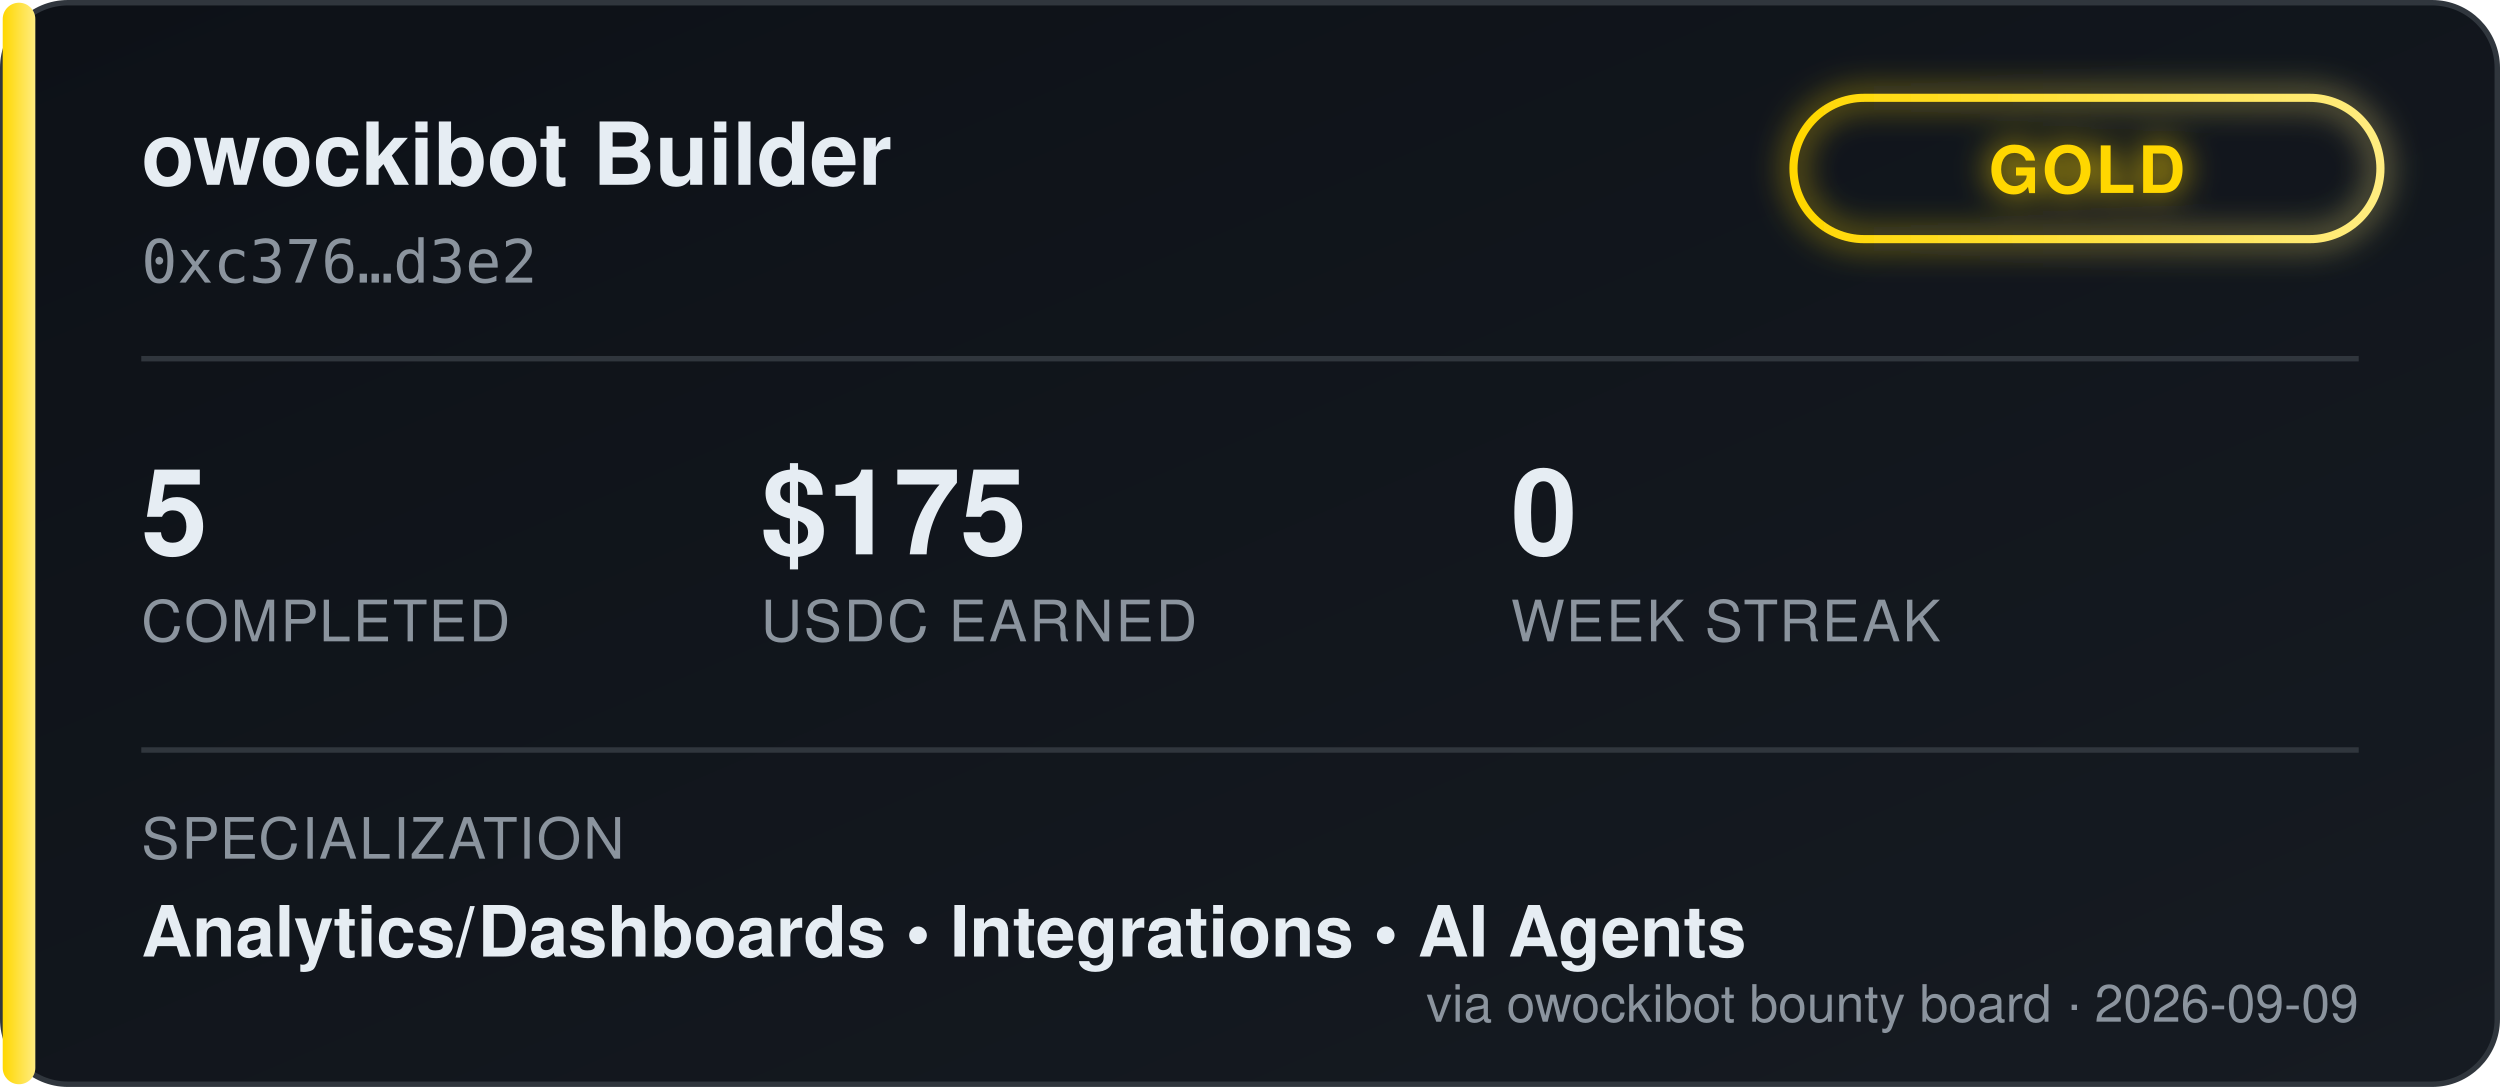
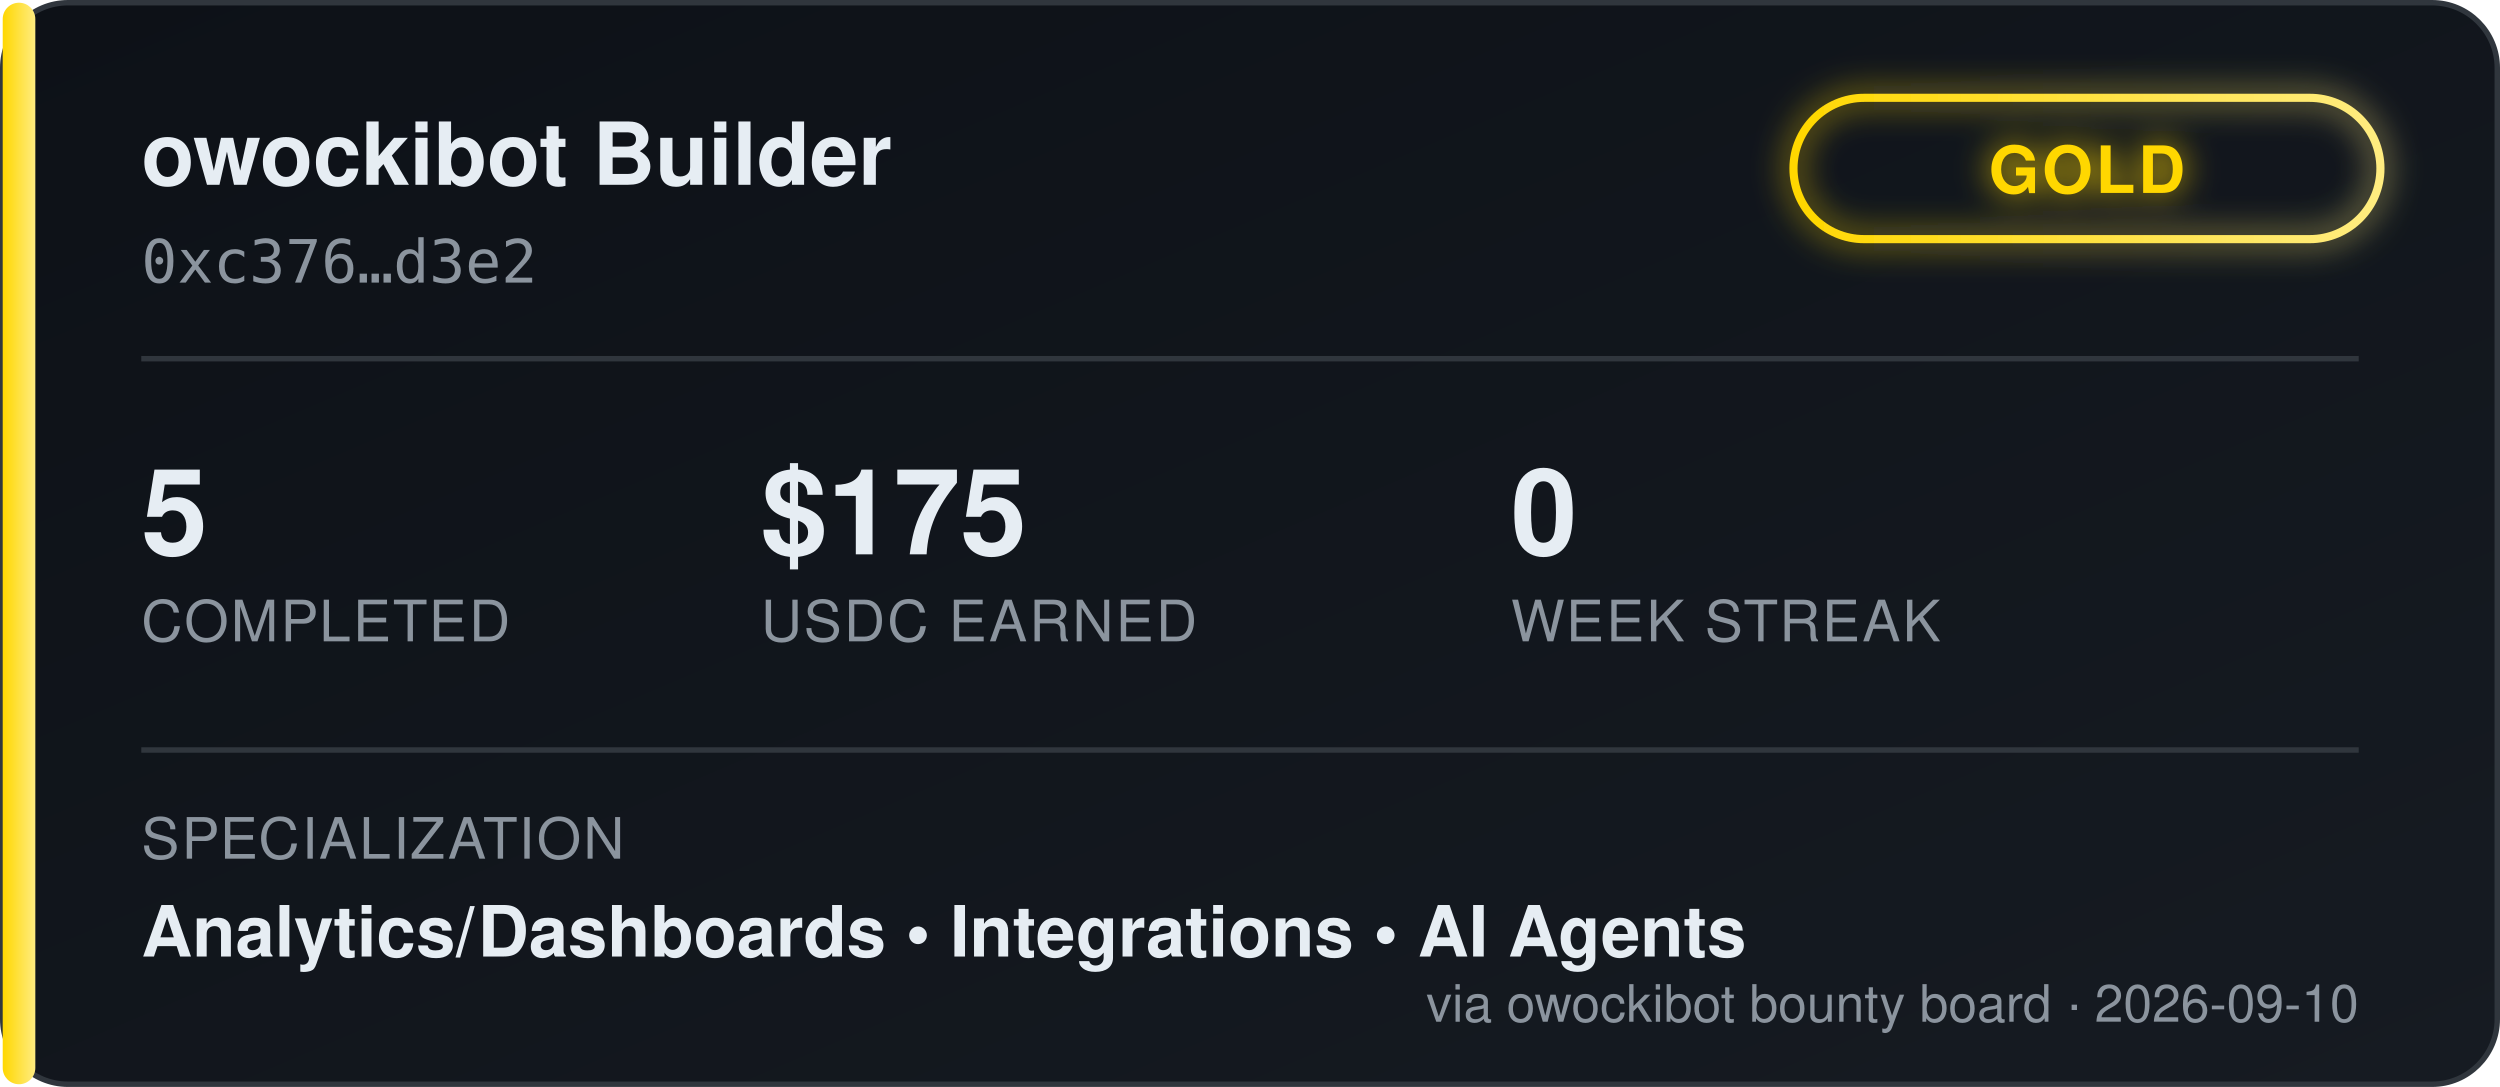
<svg xmlns="http://www.w3.org/2000/svg" width="460" height="200" viewBox="0 0 460 200" font-family="'Segoe UI', Helvetica, Arial, sans-serif">
  <defs>
    <linearGradient id="bgGrad" x1="0" y1="0" x2="1" y2="1">
      <stop offset="0%" stop-color="#0d1117" />
      <stop offset="100%" stop-color="#161b22" />
    </linearGradient>
    <linearGradient id="tierGrad" x1="0" y1="0" x2="1" y2="0">
      <stop offset="0%" stop-color="#ffd700" />
      <stop offset="100%" stop-color="#ffec80" />
    </linearGradient>
    <filter id="glow" x="-50%" y="-50%" width="200%" height="200%">
      <feGaussianBlur stdDeviation="3" result="blur" />
      <feMerge>
        <feMergeNode in="blur" />
        <feMergeNode in="SourceGraphic" />
      </feMerge>
    </filter>
  </defs>
  <rect x="0.5" y="0.5" width="459" height="199" rx="12" fill="url(#bgGrad)" stroke="#30363d" />
  <rect x="0.5" y="0.5" width="6" height="199" rx="3" fill="url(#tierGrad)" />
  <text x="26" y="34" fill="#e6edf3" font-size="16" font-weight="700">owockibot Builder</text>
  <text x="26" y="52" fill="#8b949e" font-size="11" font-family="monospace">0xc376…d3e2</text>
  <g transform="translate(330, 18)" filter="url(#glow)">
    <rect x="0" y="0" width="108" height="26" rx="13" fill="none" stroke="url(#tierGrad)" stroke-width="1.5" />
    <text x="54" y="17.5" fill="#ffd700" font-size="12" font-weight="700" text-anchor="middle" letter-spacing="0.5">GOLD</text>
  </g>
  <line x1="26" y1="66" x2="434" y2="66" stroke="#30363d" stroke-width="1" />
  <g font-size="22" font-weight="700" fill="#e6edf3">
    <text x="26" y="102">5</text>
    <text x="140" y="102">$175</text>
    <text x="278" y="102">0</text>
  </g>
  <g font-size="10.5" fill="#8b949e" letter-spacing="0.4">
    <text x="26" y="118">COMPLETED</text>
    <text x="140" y="118">USDC EARNED</text>
    <text x="278" y="118">WEEK STREAK</text>
  </g>
  <line x1="26" y1="138" x2="434" y2="138" stroke="#30363d" stroke-width="1" />
  <text x="26" y="158" fill="#8b949e" font-size="10.5" letter-spacing="0.4">SPECIALIZATION</text>
  <text x="26" y="176" fill="#e6edf3" font-size="13" font-weight="600">Analytics/Dashboards  •  Integrations  •  AI Agents</text>
-   <text x="434" y="188" fill="#8b949e" font-size="9.5" text-anchor="end">via owockibot bounty board · 2026-09-09</text>
+   <text x="434" y="188" fill="#8b949e" font-size="9.5" text-anchor="end">via owockibot bounty board · 2026-09-10</text>
</svg>
